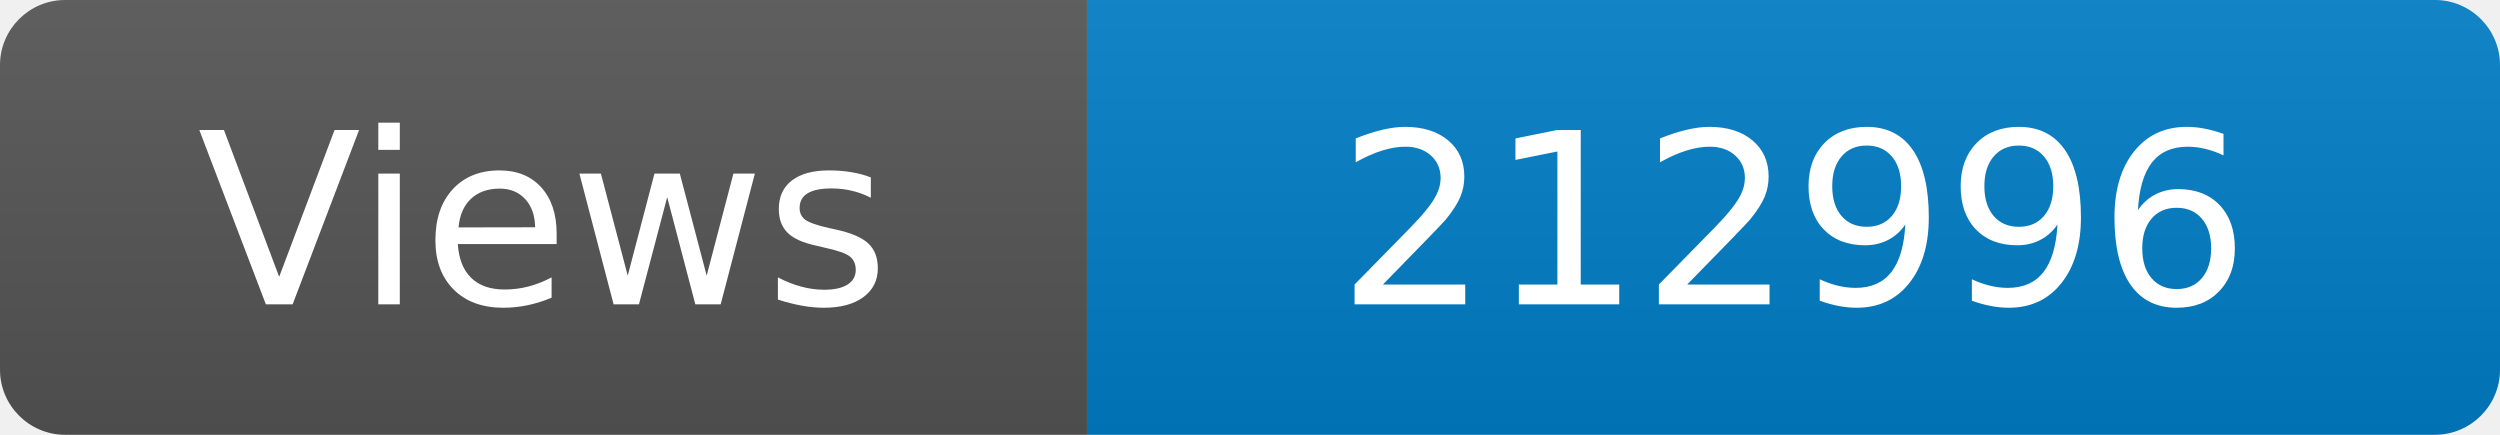
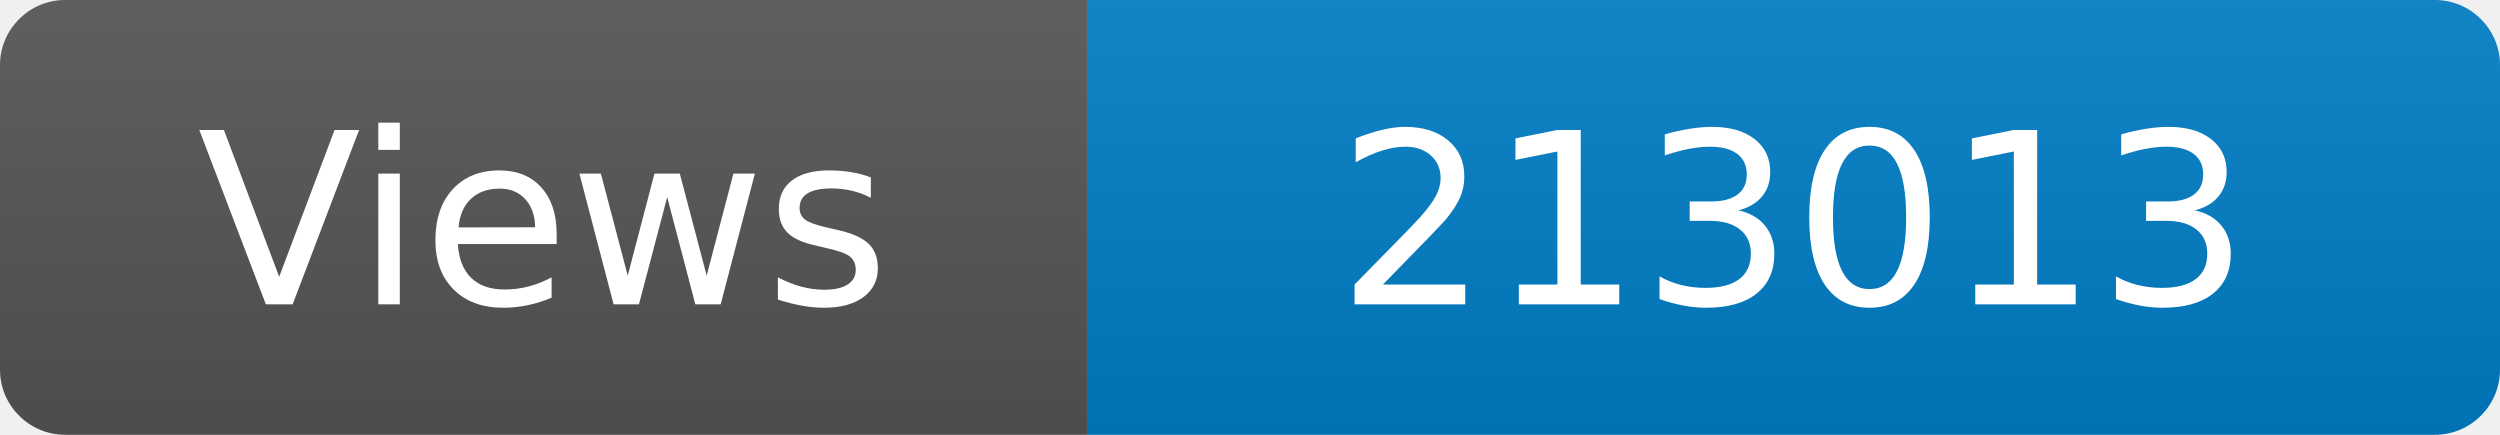
<svg xmlns="http://www.w3.org/2000/svg" width="115" height="20" role="img" aria-label="Maintained?: yes">
  <linearGradient id="s" x2="0" y2="100%">
    <stop offset="0" stop-color="#bbb" stop-opacity=".1" />
    <stop offset="1" stop-opacity=".1" />
  </linearGradient>
  <clipPath id="r">
    <rect width="115" height="20" rx="3" fill="#fff" />
  </clipPath>
  <g clip-path="url(#r)">
    <rect width="50" height="20" fill="#555" />
    <rect x="50" width="160" height="20" fill="#007ec6" />
    <rect width="115" height="20" fill="url(#s)" />
  </g>
  <g fill="#fff" text-anchor="middle" font-family="Verdana,Geneva,DejaVu Sans,sans-serif" font-size="110">
    <text x="250" y="140" transform="scale(.1)" fill="#fff">Views</text>
-     <text x="825" y="140" transform="scale(.1)" fill="#fff">212996</text>
+     <text x="825" y="140" transform="scale(.1)" fill="#fff">213013</text>
  </g>
</svg>
